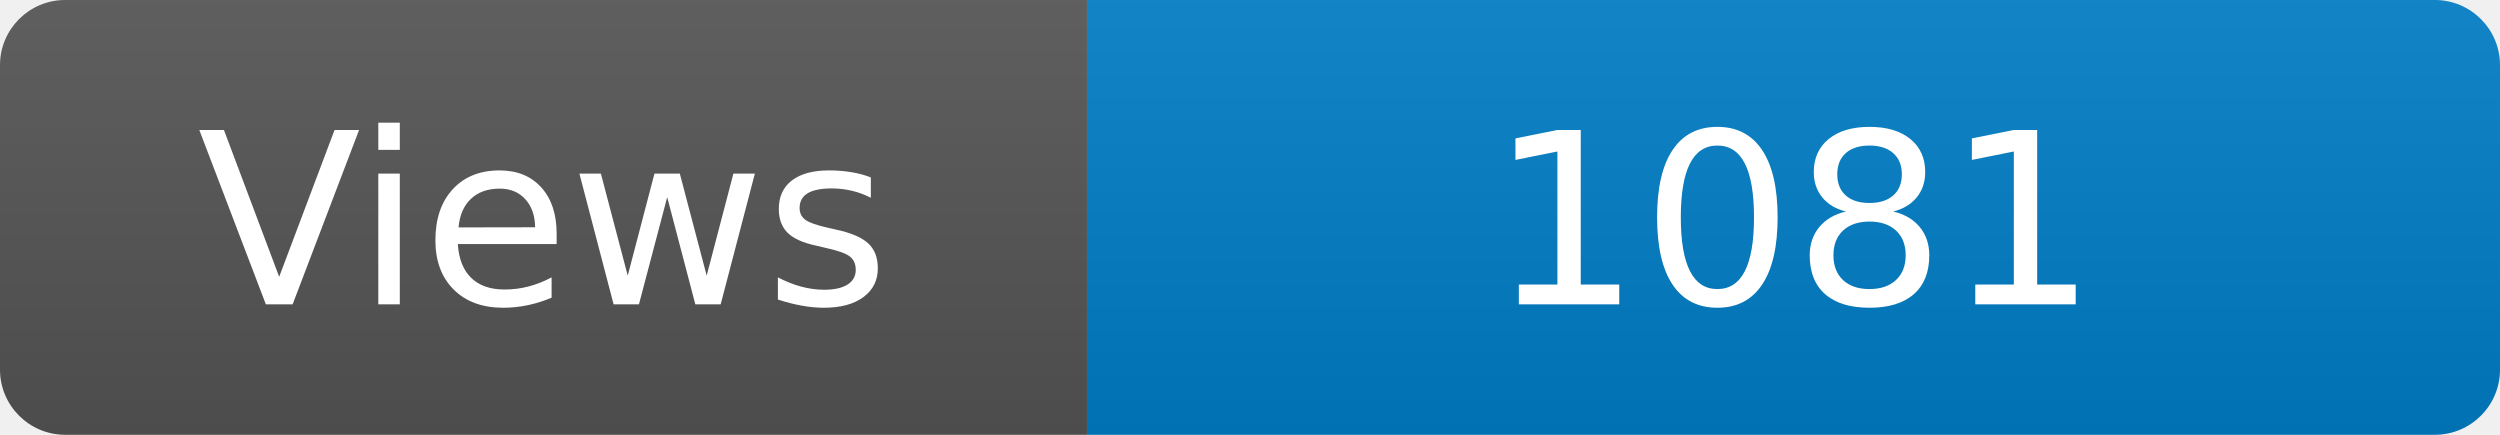
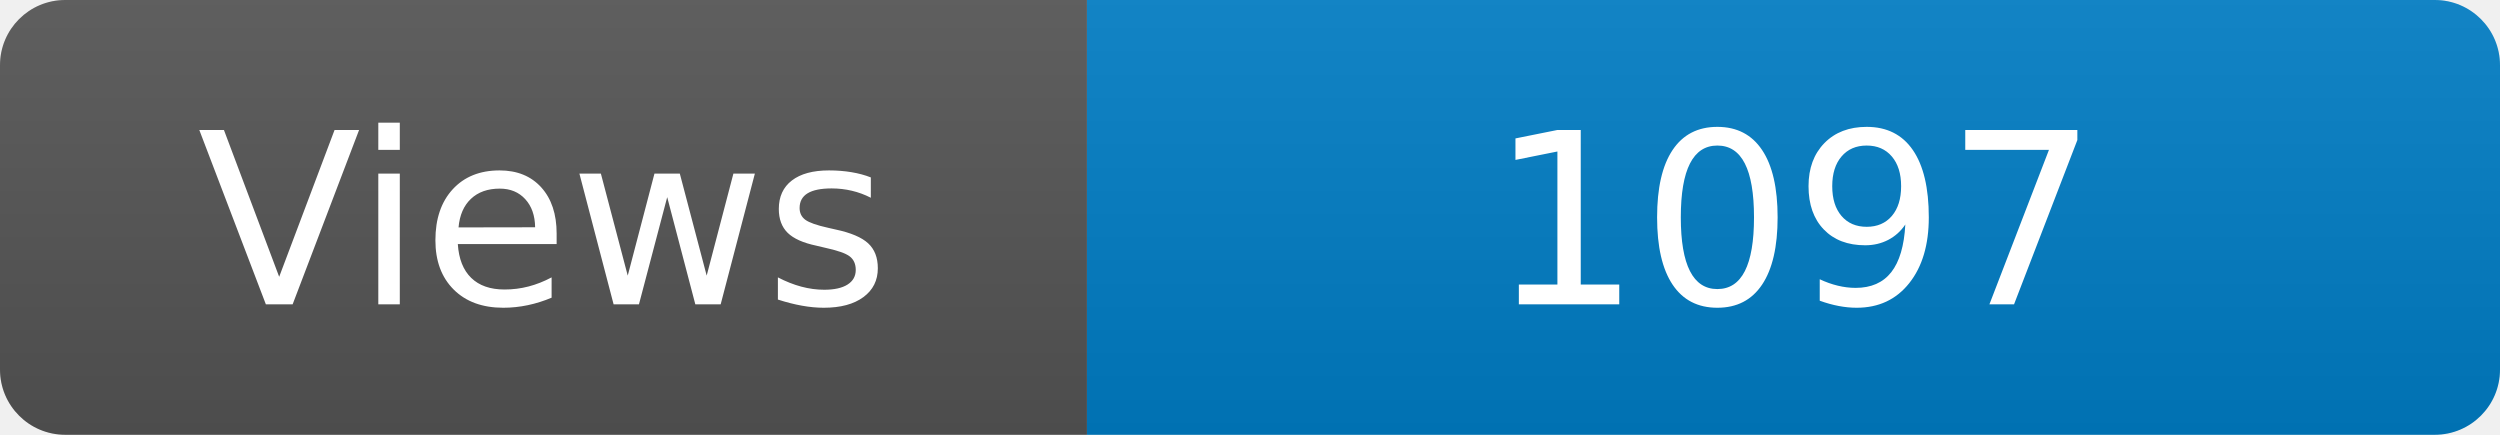
<svg xmlns="http://www.w3.org/2000/svg" width="115" height="20" role="img" aria-label="Maintained?: yes">
  <linearGradient id="s" x2="0" y2="100%">
    <stop offset="0" stop-color="#bbb" stop-opacity=".1" />
    <stop offset="1" stop-opacity=".1" />
  </linearGradient>
  <clipPath id="r">
    <rect width="115" height="20" rx="3" fill="#fff" />
  </clipPath>
  <g clip-path="url(#r)">
    <rect width="50" height="20" fill="#555" />
    <rect x="50" width="160" height="20" fill="#007ec6" />
    <rect width="115" height="20" fill="url(#s)" />
  </g>
  <g fill="#fff" text-anchor="middle" font-family="Verdana,Geneva,DejaVu Sans,sans-serif" font-size="110">
    <text x="250" y="140" transform="scale(.1)" fill="#fff">Views</text>
-     <text x="825" y="140" transform="scale(.1)" fill="#fff">1081</text>
+     <text x="825" y="140" transform="scale(.1)" fill="#fff">1097</text>
  </g>
</svg>
